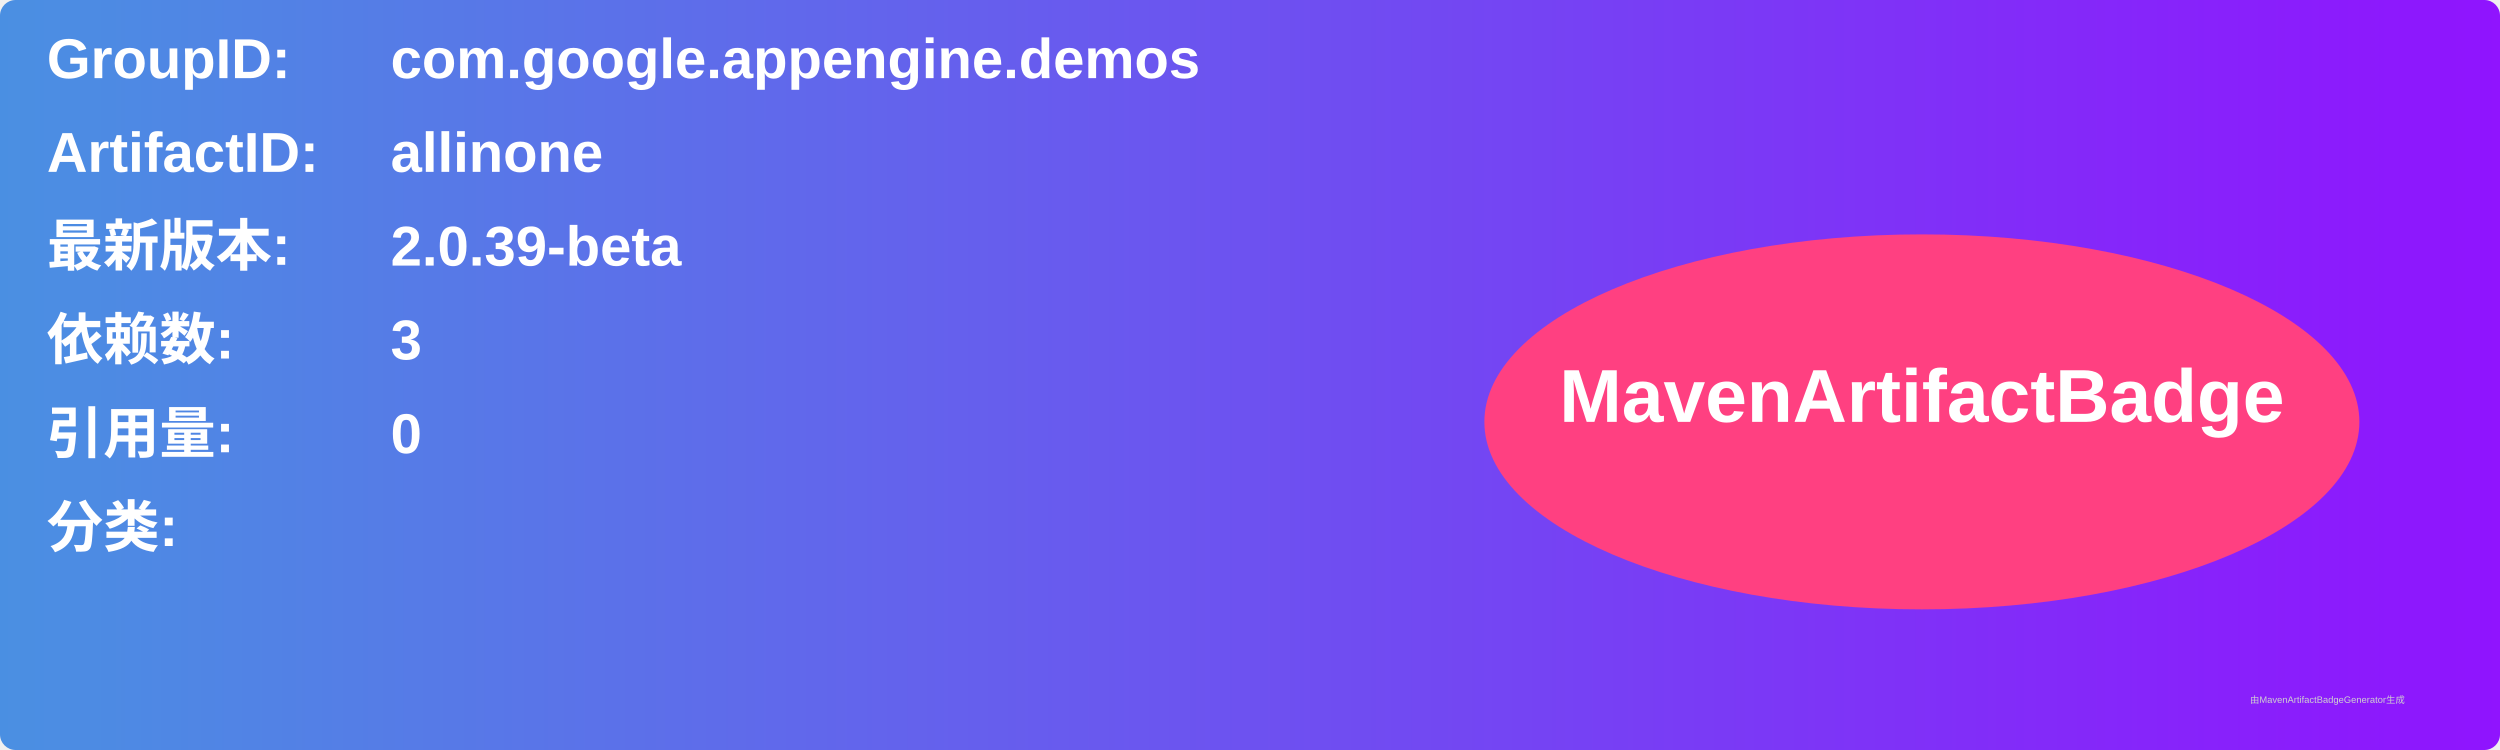
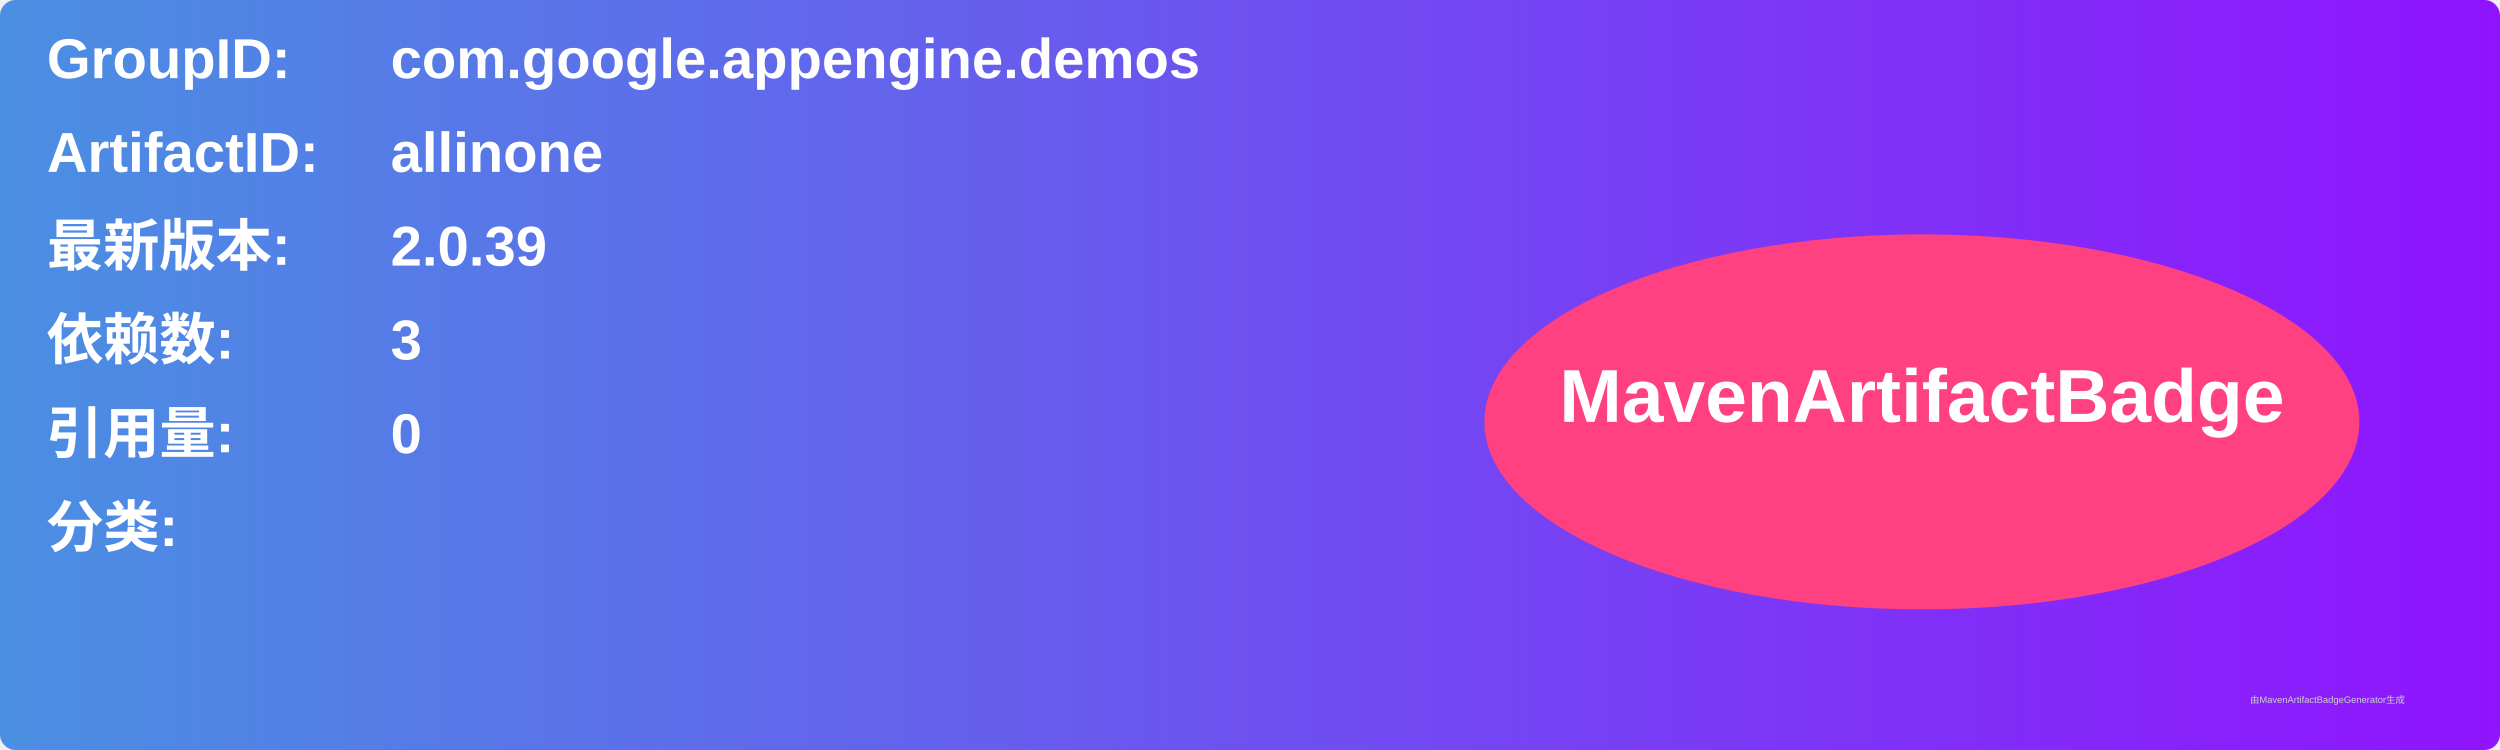
<svg xmlns="http://www.w3.org/2000/svg" width="800" height="240" viewBox="0 0 800 240">
  <linearGradient id="grad" x1="0%" y1="0%" x2="100%" y2="0%">
    <stop offset="0%" stop-color="#4a90e2" />
    <stop offset="100%" stop-color="#9013fe" />
  </linearGradient>
  <rect width="100%" height="100%" rx="5" ry="5" fill="url(#grad)" />
  <g transform="translate(15, 15)">
    <text x="0" y="10" font-family="Arial" font-size="18" fill="white" font-weight="bold" width="260">GroupID:</text>
    <text x="110" y="10" font-family="Arial" font-size="18" fill="white" font-weight="bold" width="460">com.google.appengine.demos</text>
    <text x="0" y="40" font-family="Arial" font-size="18" fill="white" font-weight="bold" width="260">ArtifactID:</text>
    <text x="110" y="40" font-family="Arial" font-size="18" fill="white" font-weight="bold" width="460">allinone</text>
    <text x="0" y="70" font-family="Arial" font-size="18" fill="white" font-weight="bold">最新版本:</text>
    <text x="110" y="70" font-family="Arial" font-size="18" fill="white" font-weight="bold">
-       <tspan font-weight="bold">2.0.39-beta</tspan>
+       <tspan font-weight="bold">2.0.39</tspan>
    </text>
    <text x="0" y="100" font-family="Arial" font-size="18" fill="white" font-weight="bold">依赖数: </text>
    <text x="110" y="100" font-family="Arial" font-size="18" fill="white">
      <tspan font-weight="bold">3</tspan>
    </text>
    <text x="0" y="130" font-family="Arial" font-size="18" fill="white" font-weight="bold">引用量: </text>
    <text x="110" y="130" font-family="Arial" font-size="18" fill="white">
      <tspan font-weight="bold">0</tspan>
    </text>
    <text x="0" y="160" font-family="Arial" font-size="18" fill="white" font-weight="bold">分类:</text>
    <text x="10" y="190" font-family="Arial" font-size="10" fill="white">
      <tspan font-weight="bold" />
    </text>
    <ellipse cx="600" cy="120" rx="140" ry="60" fill="#ff4081" />
    <text x="600" y="120" text-anchor="middle" font-family="Arial" font-size="24" fill="white" font-weight="bold">MavenArtifactBadge</text>
  </g>
  <text x="720" y="225" font-family="Arial" font-size="3" fill="#d0d0d0">由MavenArtifactBadgeGenerator生成</text>
</svg>
